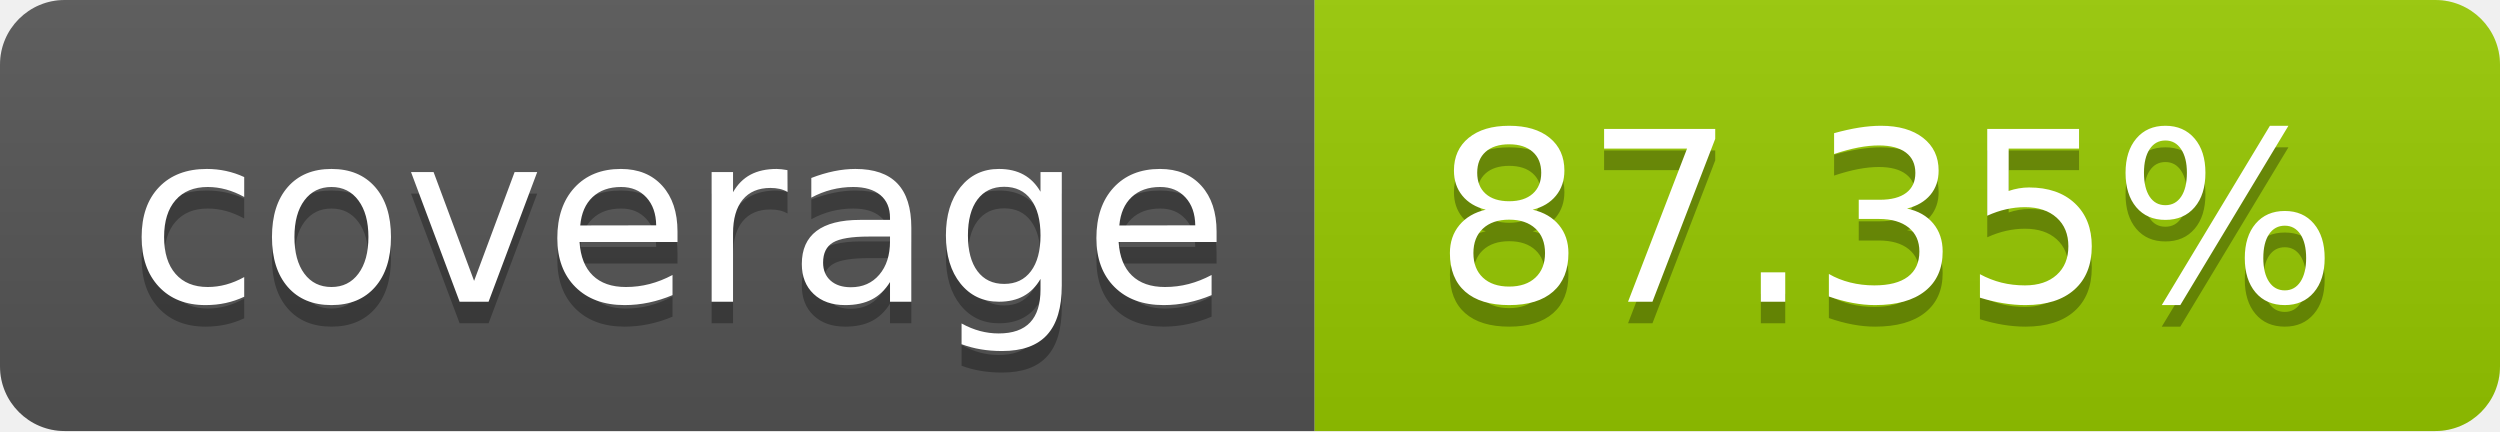
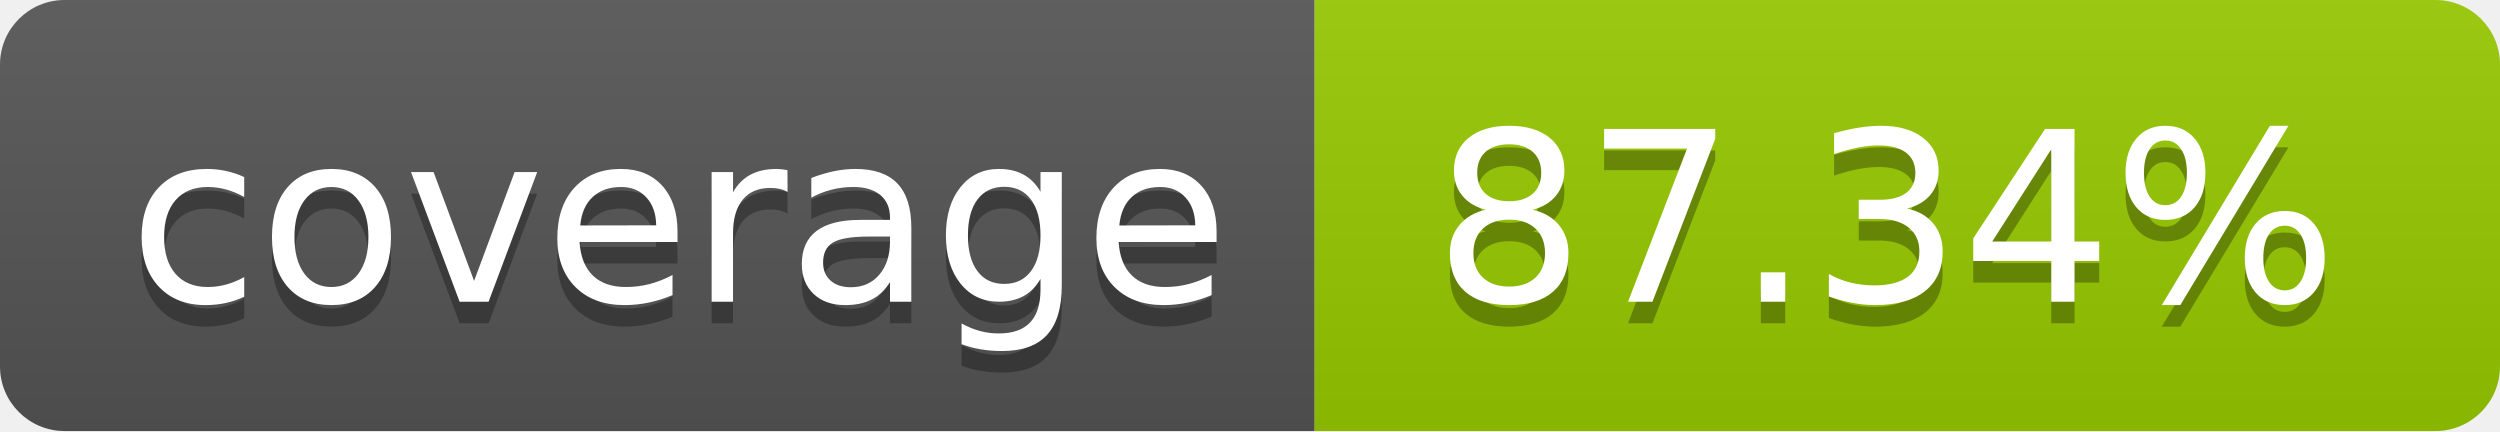
- <svg xmlns="http://www.w3.org/2000/svg" width="116" height="20" role="img" aria-label="coverage: 87.35%">
+ <svg xmlns="http://www.w3.org/2000/svg" width="116" height="20" role="img" aria-label="coverage: 87.34%">
  <linearGradient id="s" x2="0" y2="100%">
    <stop offset="0" stop-color="#bbb" stop-opacity=".1" />
    <stop offset="1" stop-opacity=".1" />
  </linearGradient>
  <clipPath id="r">
    <rect width="116" height="20" rx="3" fill="#fff" />
  </clipPath>
  <g clip-path="url(#r)">
    <rect width="61" height="20" fill="#555" />
    <rect x="61" width="55" height="20" fill="#97ca00" />
    <rect width="116" height="20" fill="url(#s)" />
  </g>
  <g fill="#fff" text-anchor="middle" font-family="Verdana,Geneva,DejaVu Sans,sans-serif" text-rendering="geometricPrecision" font-size="110">
    <text aria-hidden="true" x="315.0" y="150" fill="#010101" fill-opacity=".3" transform="scale(.1)" textLength="510">coverage</text>
    <text x="315.0" y="140" transform="scale(.1)" fill="#fff" textLength="510">coverage</text>
-     <text aria-hidden="true" x="875.0" y="150" fill="#010101" fill-opacity=".3" transform="scale(.1)" textLength="450">87.35%</text>
-     <text x="875.0" y="140" transform="scale(.1)" fill="#fff" textLength="450">87.35%</text>
+     <text aria-hidden="true" x="875.0" y="150" fill="#010101" fill-opacity=".3" transform="scale(.1)" textLength="450">87.34%</text>
+     <text x="875.0" y="140" transform="scale(.1)" fill="#fff" textLength="450">87.34%</text>
  </g>
</svg>
